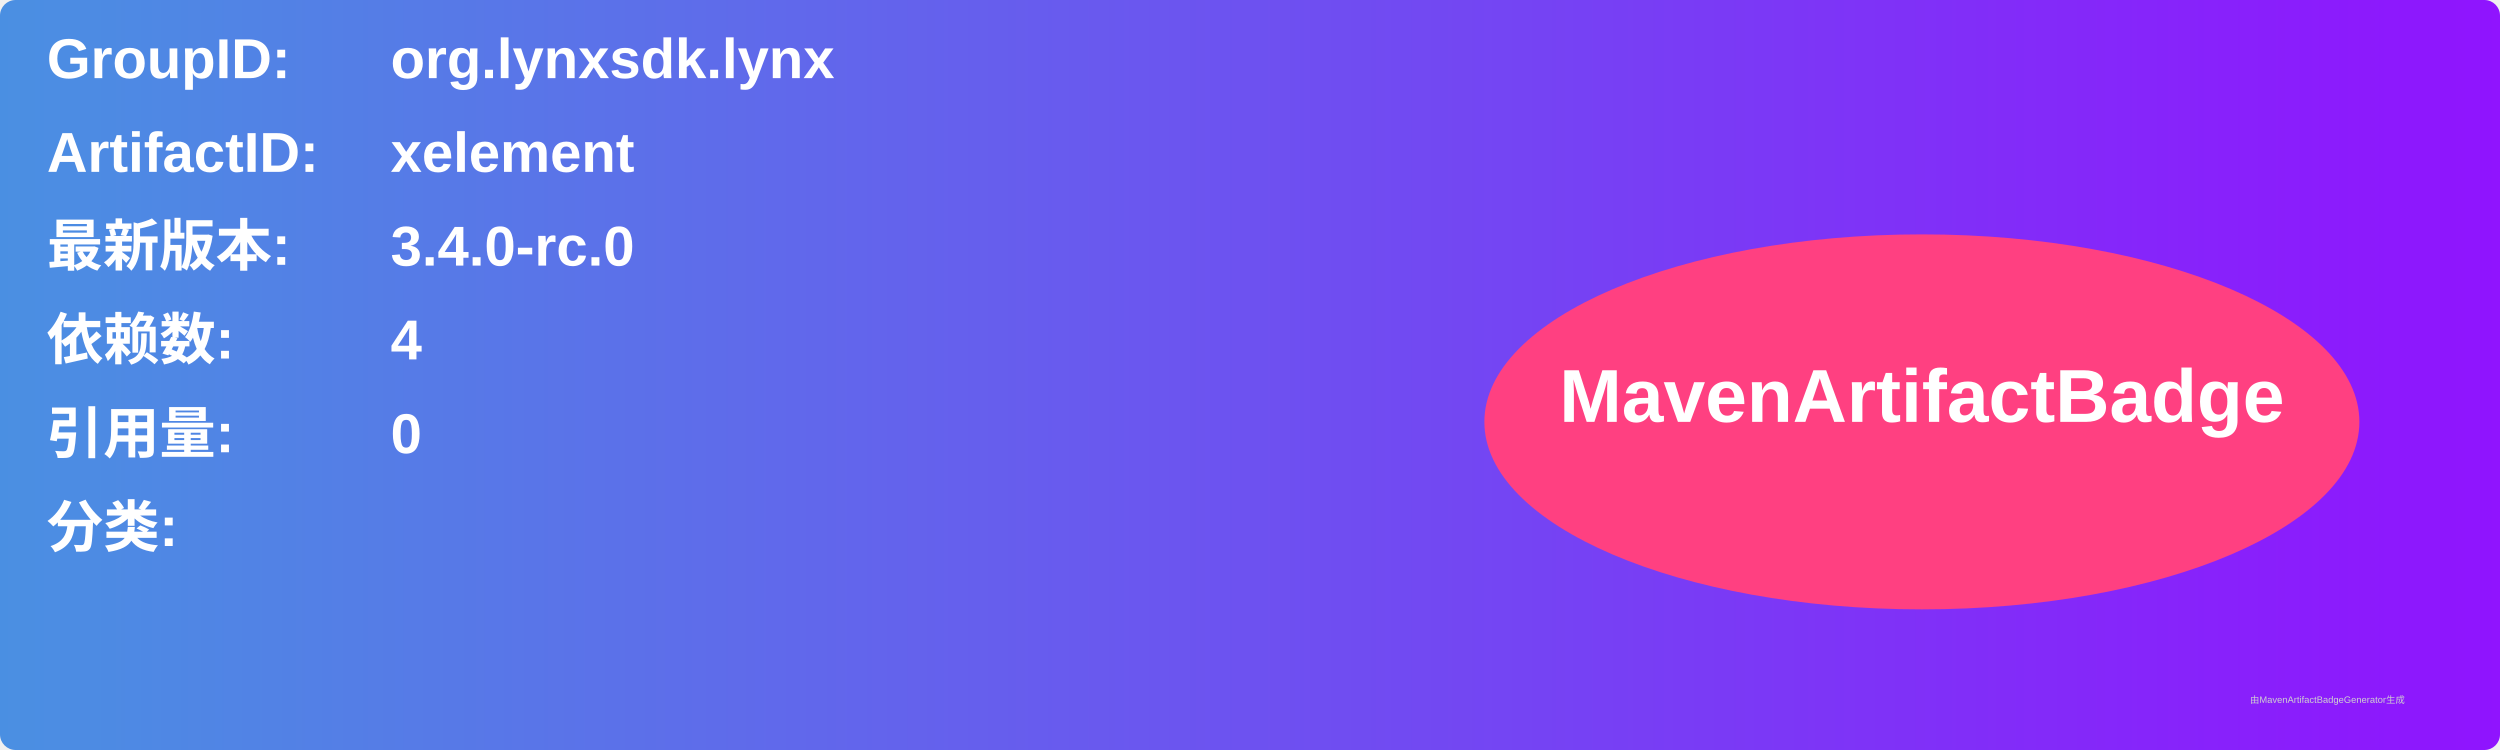
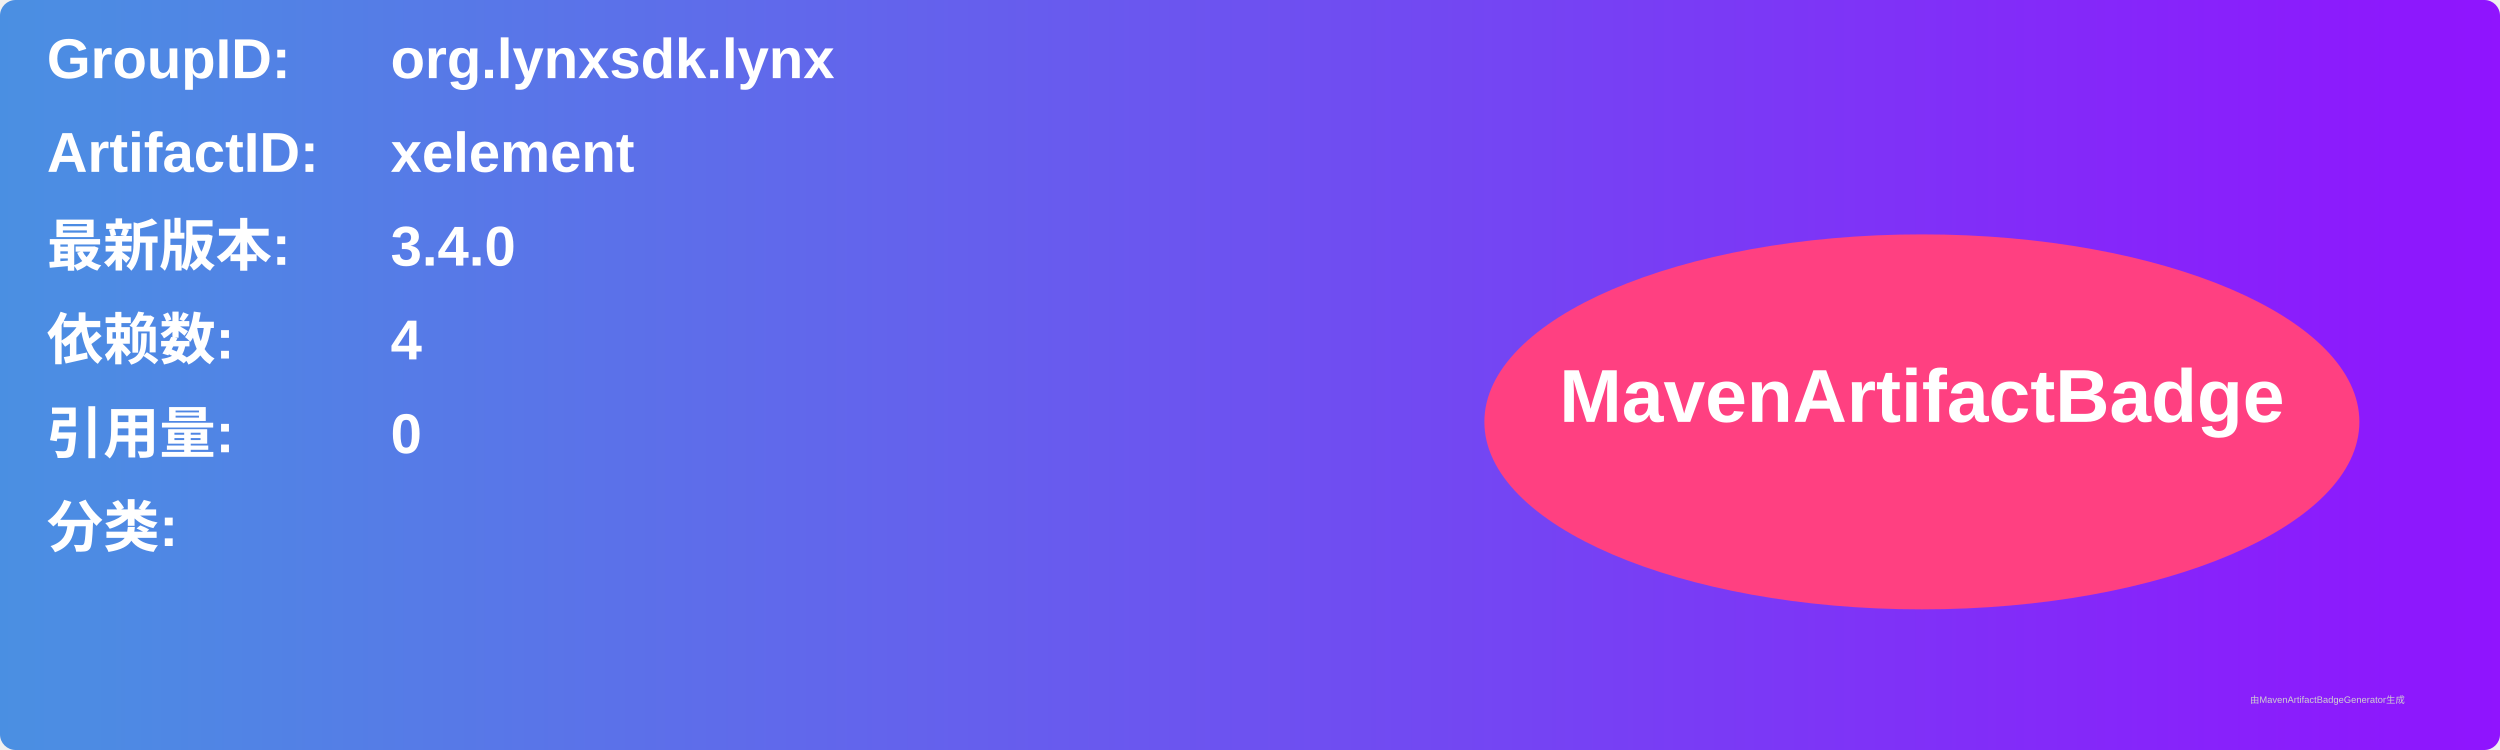
<svg xmlns="http://www.w3.org/2000/svg" width="800" height="240" viewBox="0 0 800 240">
  <linearGradient id="grad" x1="0%" y1="0%" x2="100%" y2="0%">
    <stop offset="0%" stop-color="#4a90e2" />
    <stop offset="100%" stop-color="#9013fe" />
  </linearGradient>
  <rect width="100%" height="100%" rx="5" ry="5" fill="url(#grad)" />
  <g transform="translate(15, 15)">
    <text x="0" y="10" font-family="Arial" font-size="18" fill="white" font-weight="bold" width="260">GroupID:</text>
    <text x="110" y="10" font-family="Arial" font-size="18" fill="white" font-weight="bold" width="460">org.lynxsdk.lynx</text>
    <text x="0" y="40" font-family="Arial" font-size="18" fill="white" font-weight="bold" width="260">ArtifactID:</text>
    <text x="110" y="40" font-family="Arial" font-size="18" fill="white" font-weight="bold" width="460">xelement</text>
    <text x="0" y="70" font-family="Arial" font-size="18" fill="white" font-weight="bold">最新版本:</text>
    <text x="110" y="70" font-family="Arial" font-size="18" fill="white" font-weight="bold">
-       <tspan font-weight="bold">3.4.0-rc.0</tspan>
+       <tspan font-weight="bold">3.4.0</tspan>
    </text>
    <text x="0" y="100" font-family="Arial" font-size="18" fill="white" font-weight="bold">依赖数: </text>
    <text x="110" y="100" font-family="Arial" font-size="18" fill="white">
      <tspan font-weight="bold">4</tspan>
    </text>
    <text x="0" y="130" font-family="Arial" font-size="18" fill="white" font-weight="bold">引用量: </text>
    <text x="110" y="130" font-family="Arial" font-size="18" fill="white">
      <tspan font-weight="bold">0</tspan>
    </text>
    <text x="0" y="160" font-family="Arial" font-size="18" fill="white" font-weight="bold">分类:</text>
    <text x="10" y="190" font-family="Arial" font-size="10" fill="white">
      <tspan font-weight="bold" />
    </text>
    <ellipse cx="600" cy="120" rx="140" ry="60" fill="#ff4081" />
    <text x="600" y="120" text-anchor="middle" font-family="Arial" font-size="24" fill="white" font-weight="bold">MavenArtifactBadge</text>
  </g>
  <text x="720" y="225" font-family="Arial" font-size="3" fill="#d0d0d0">由MavenArtifactBadgeGenerator生成</text>
</svg>
